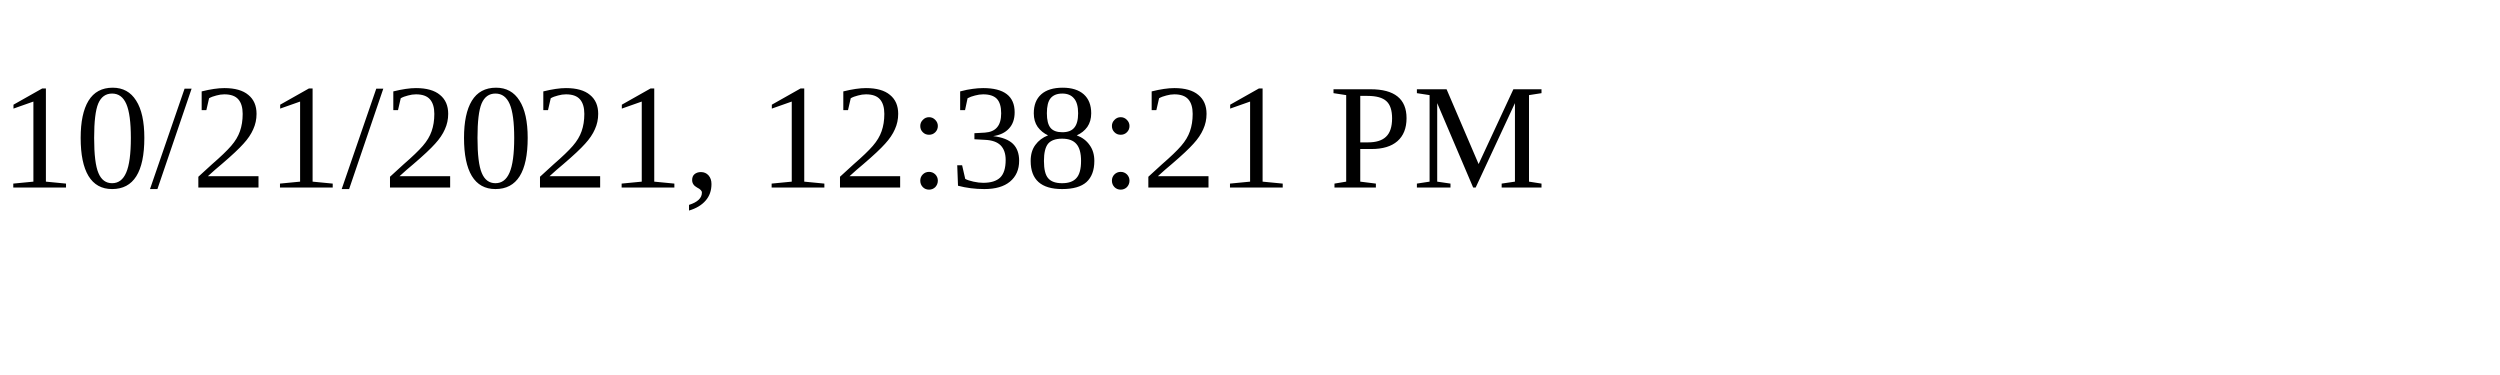
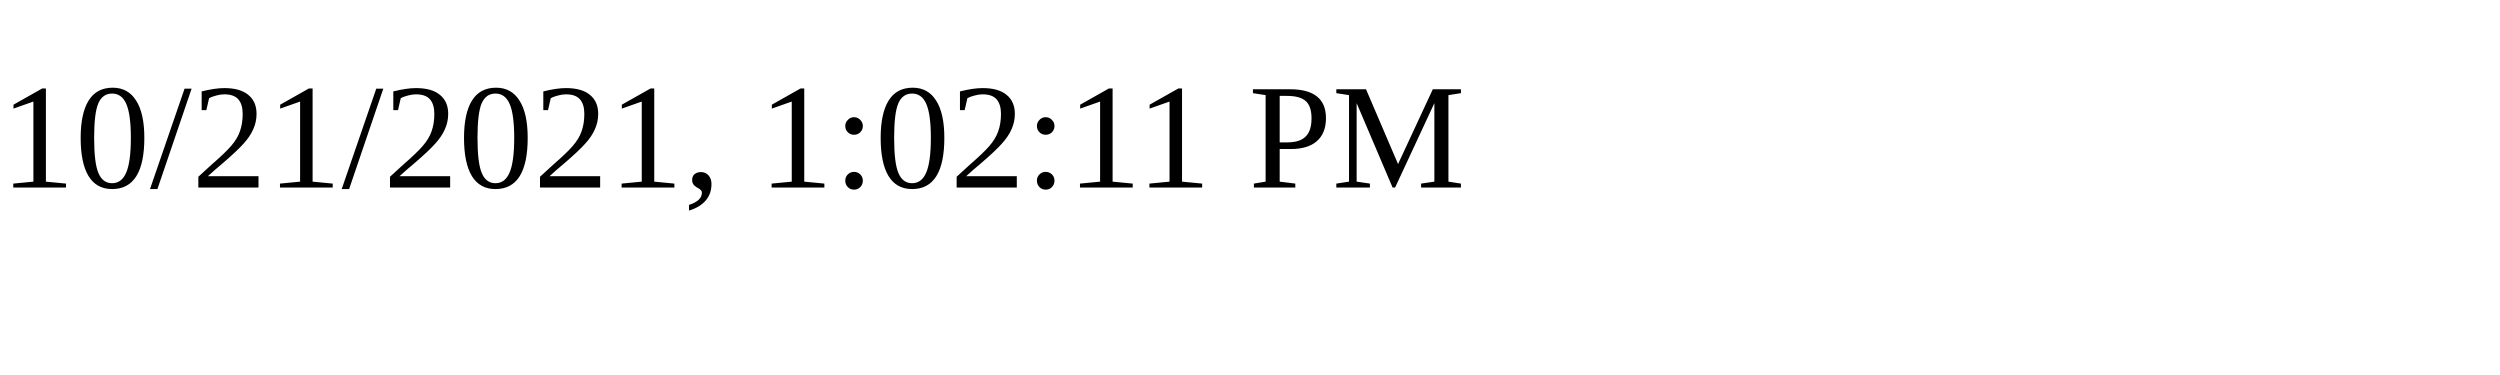
<svg xmlns="http://www.w3.org/2000/svg" height="30" width="200">
-   <text x="0" y="15">10/21/2021, 12:38:21 PM</text>
+   <text x="0" y="15">10/21/2021, 1:02:11 PM</text>
</svg>
